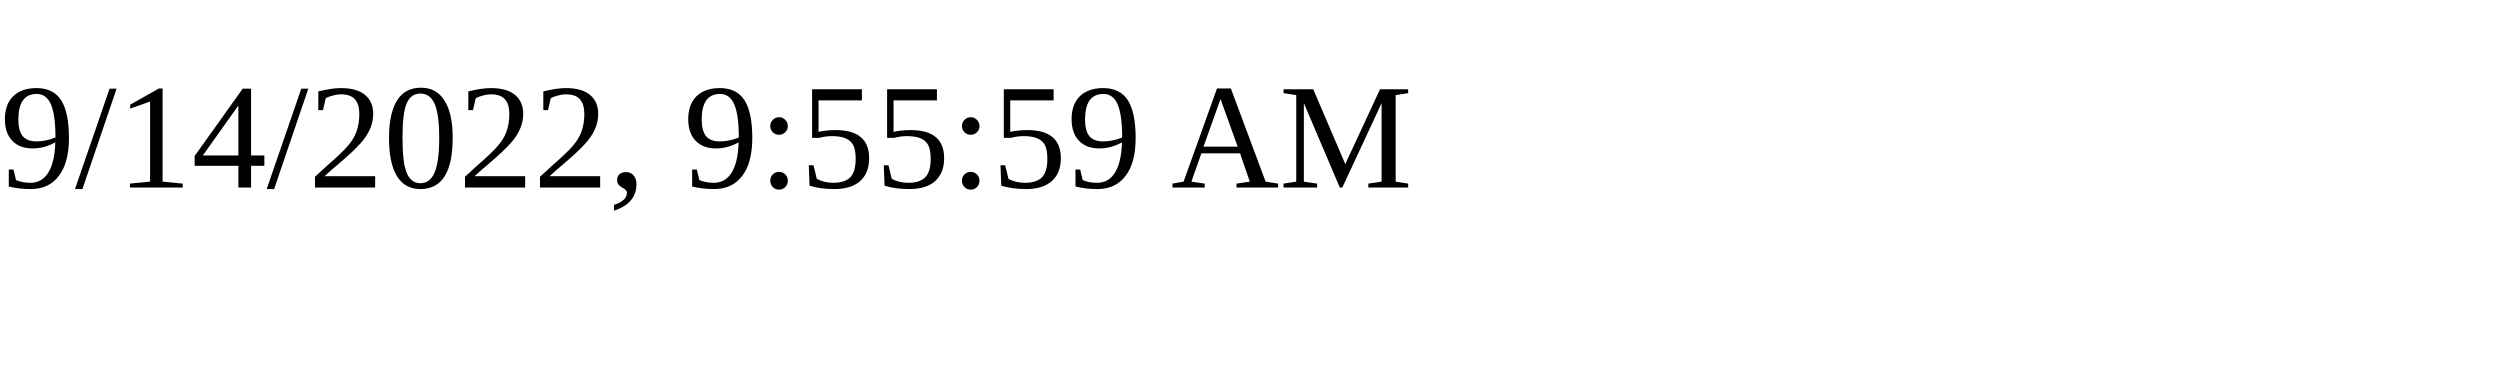
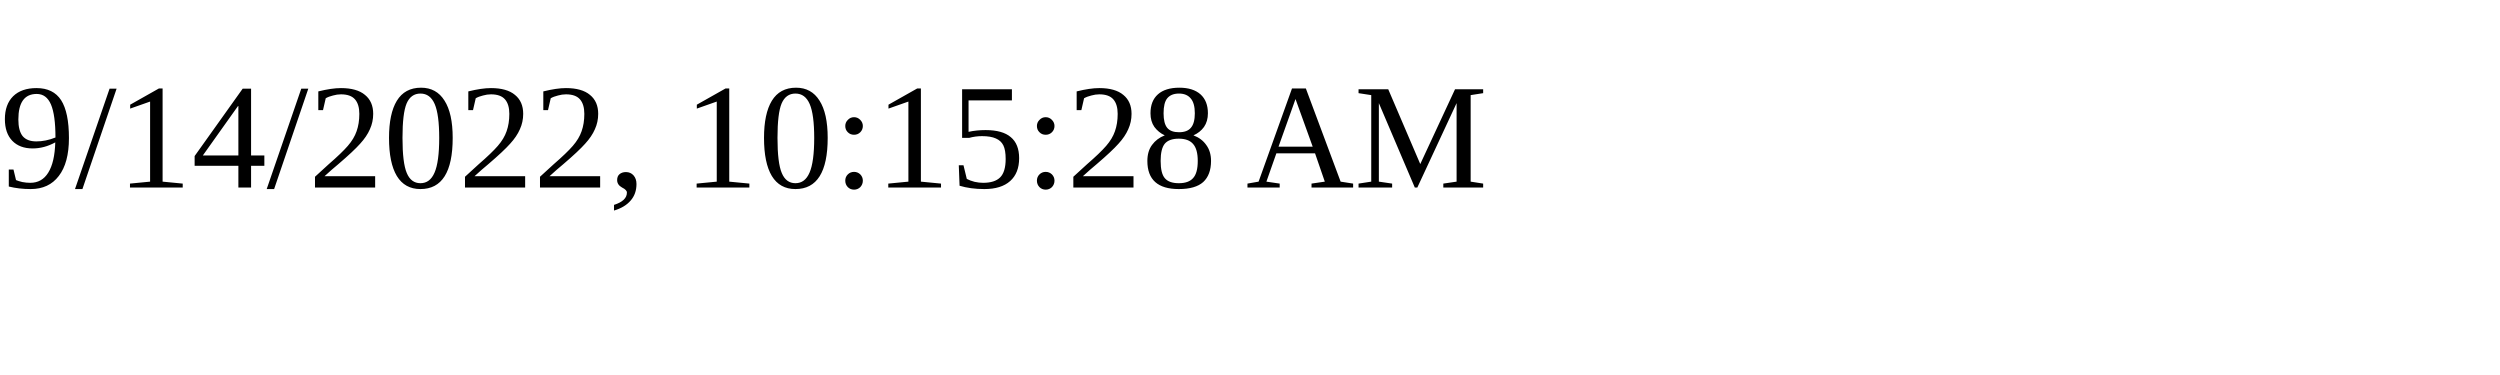
<svg xmlns="http://www.w3.org/2000/svg" height="30" width="200">
-   <text x="0" y="15">9/14/2022, 9:55:59 AM</text>
+   <text x="0" y="15">9/14/2022, 10:15:28 AM</text>
</svg>
